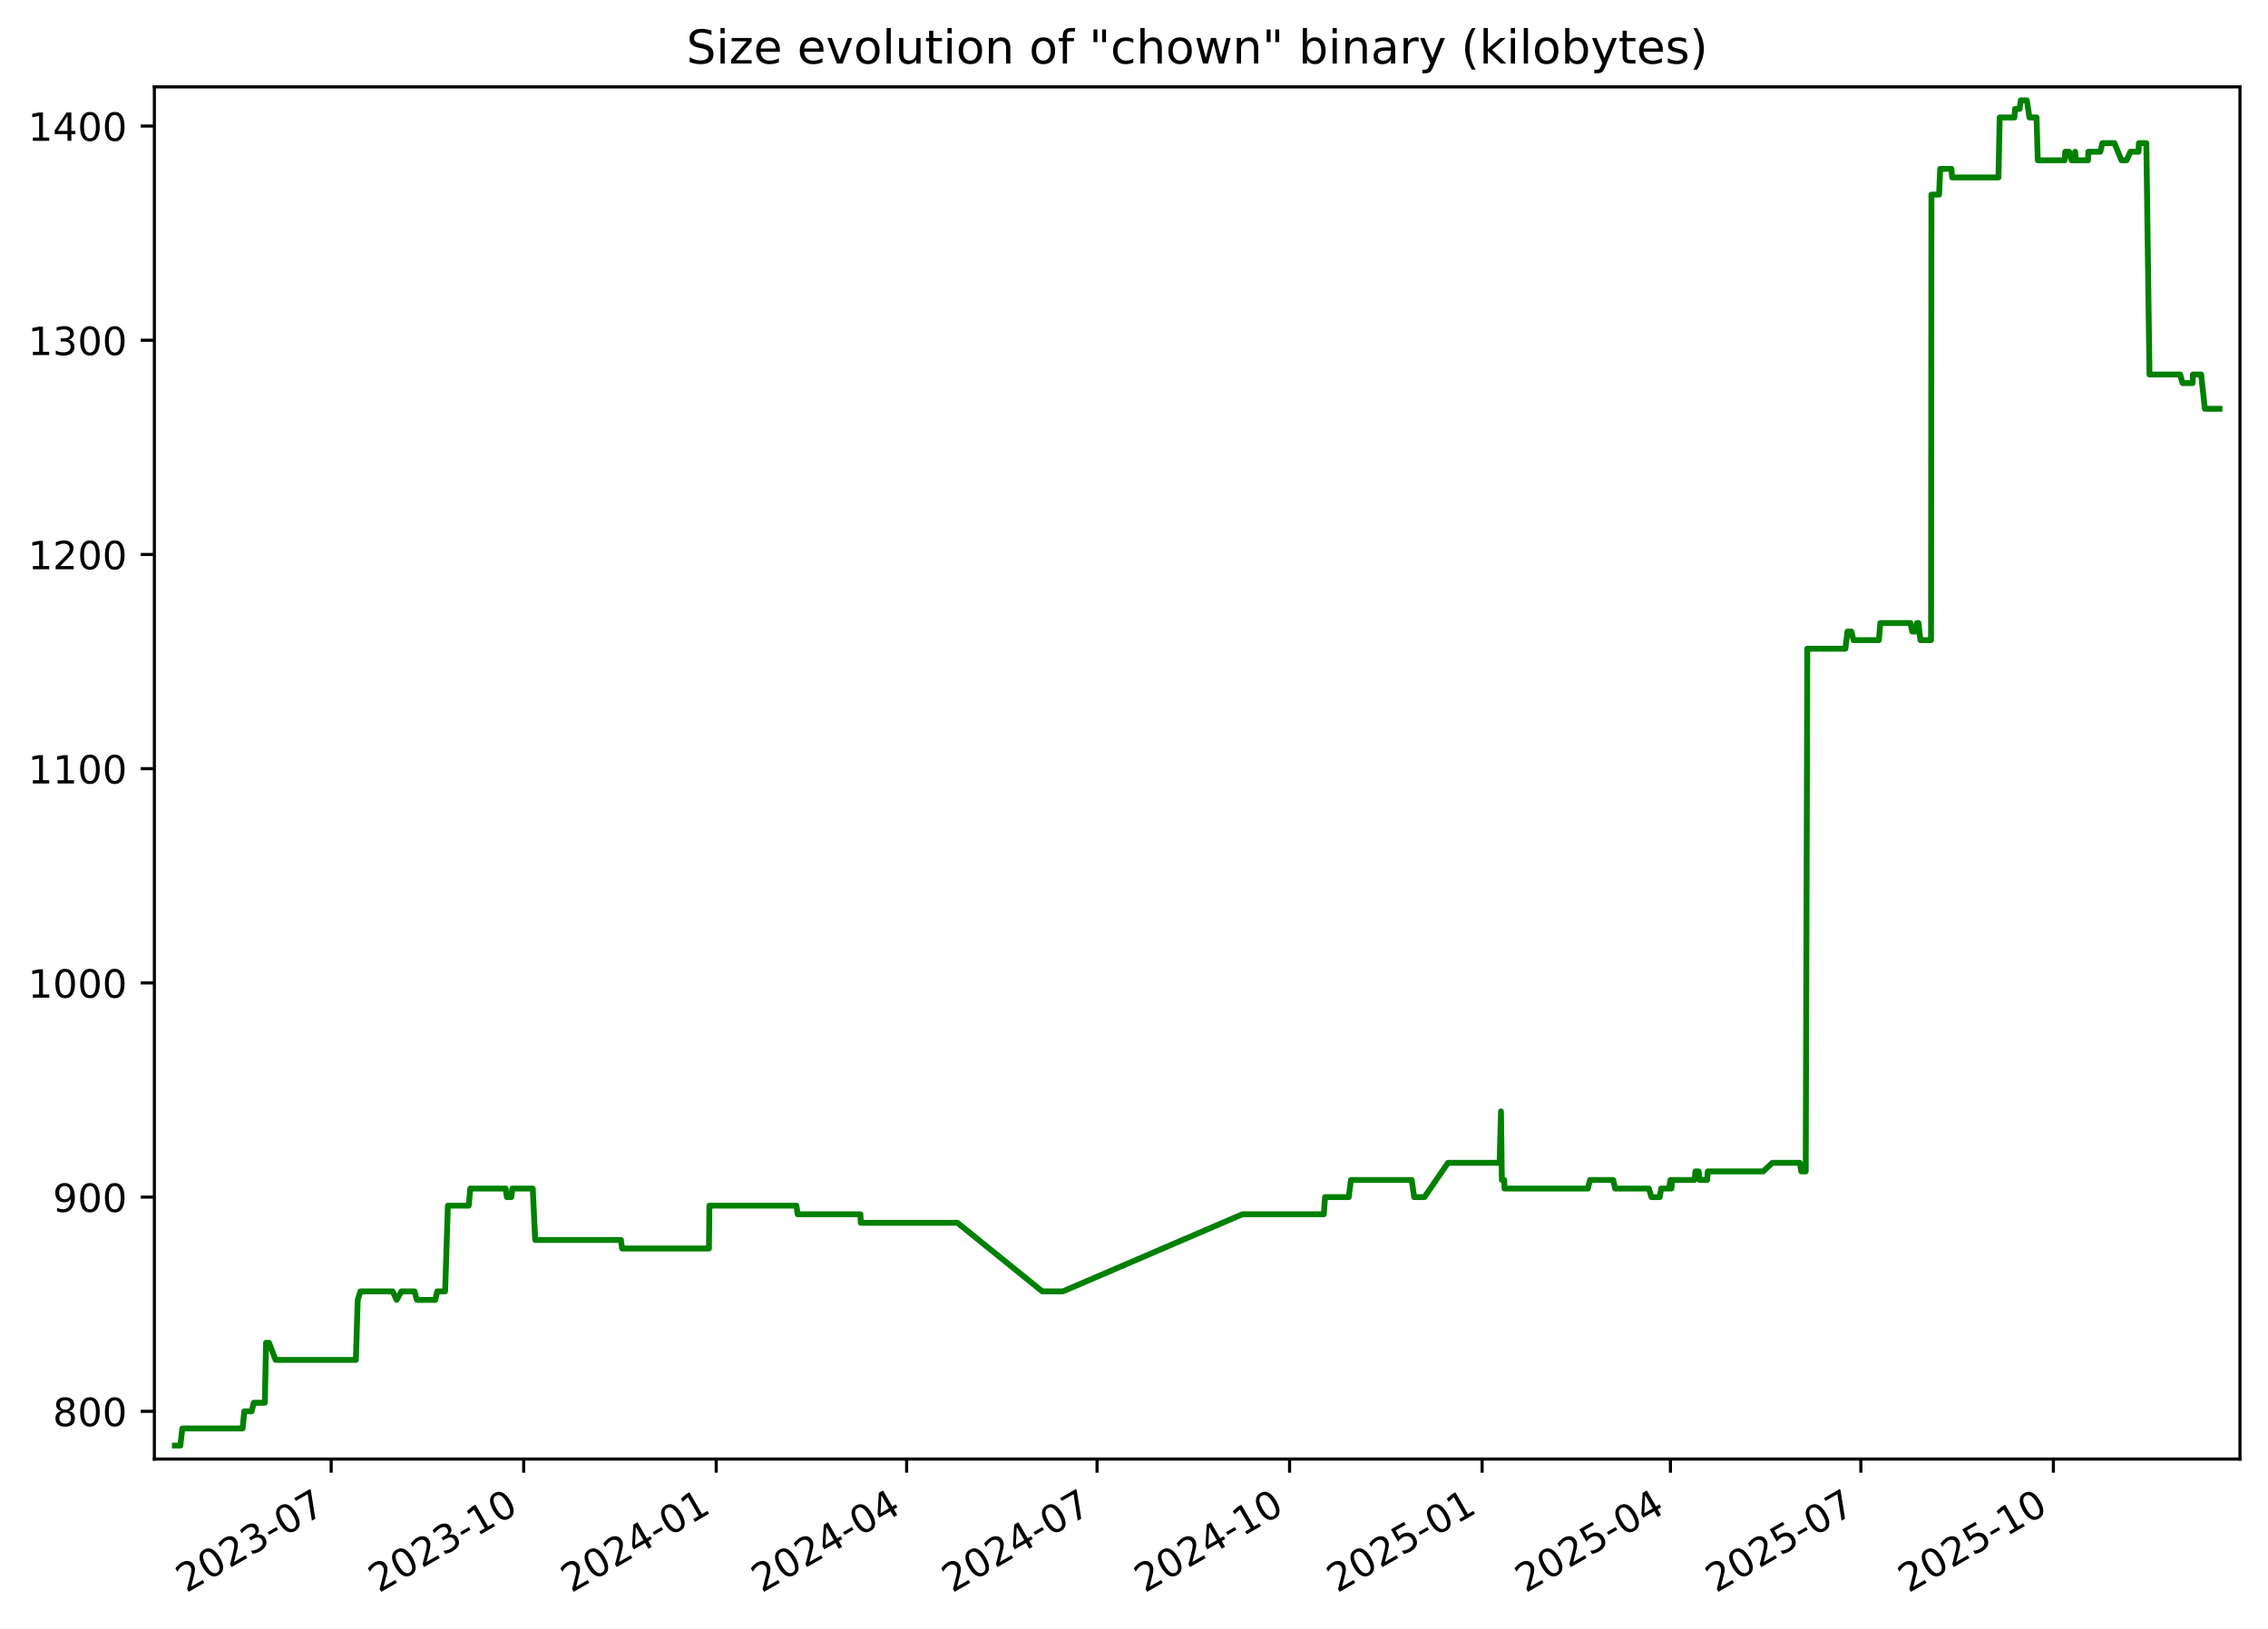
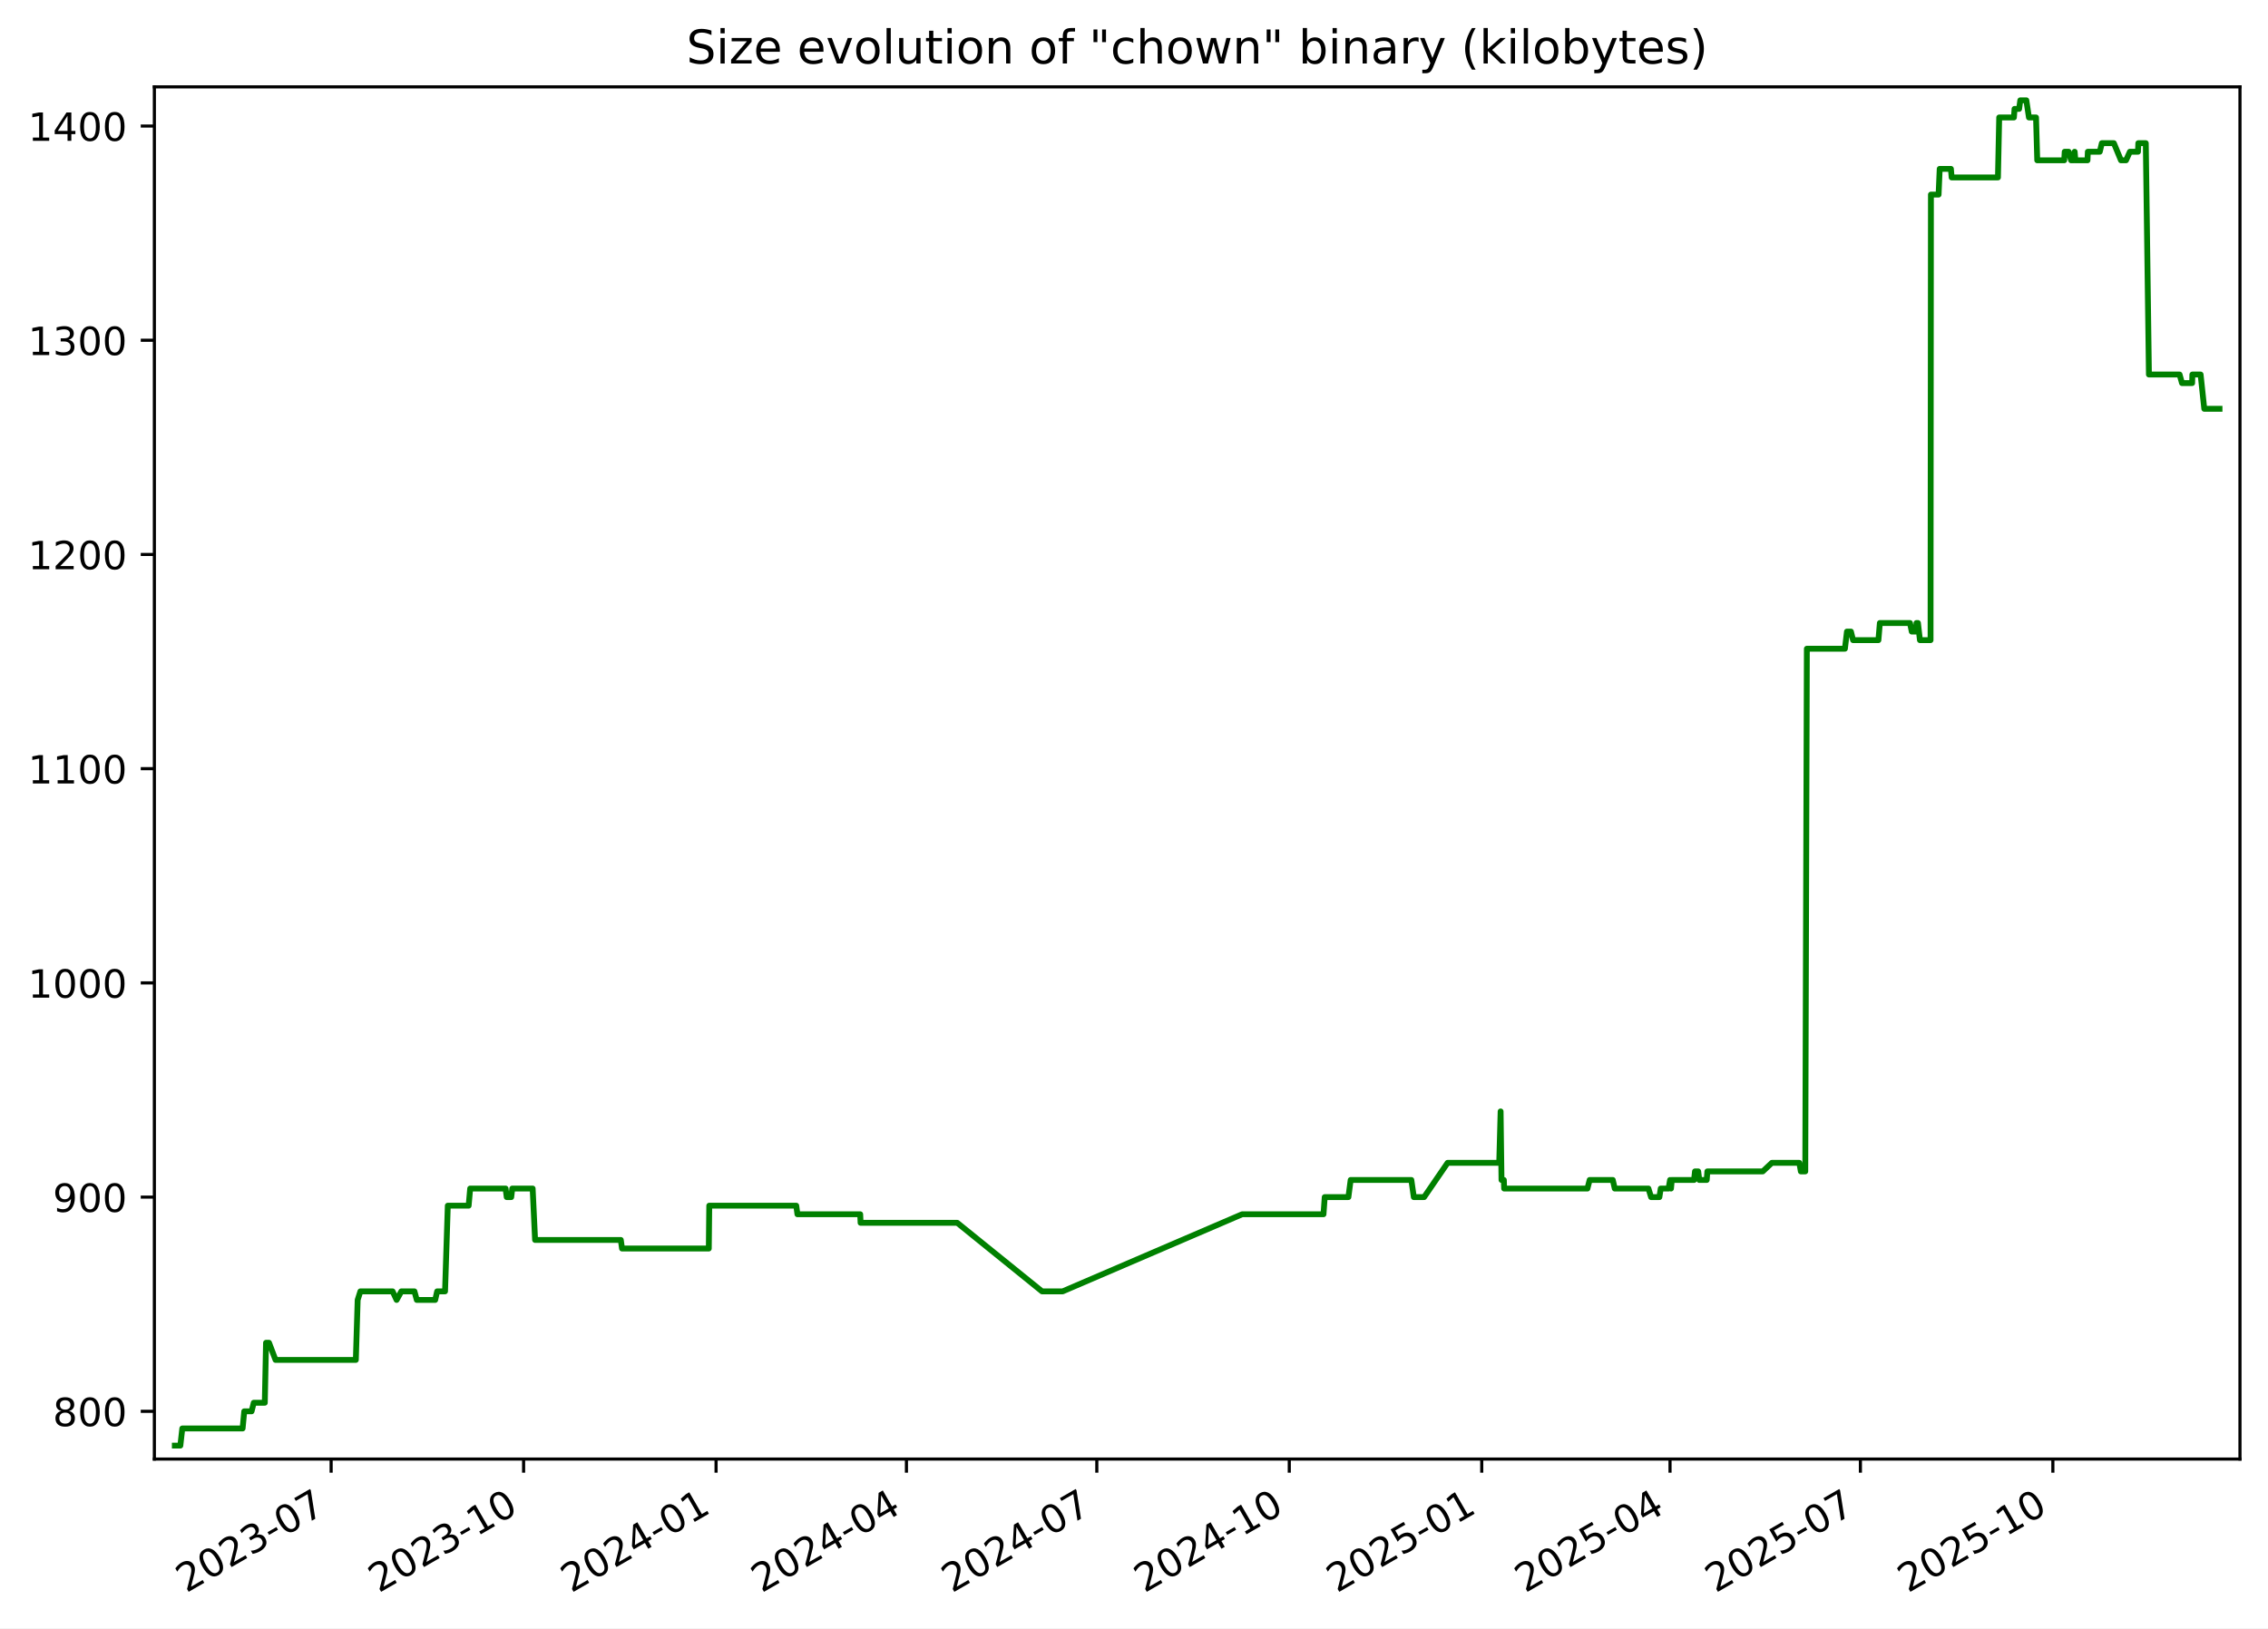
<svg xmlns="http://www.w3.org/2000/svg" xmlns:xlink="http://www.w3.org/1999/xlink" width="582.53pt" height="418.303pt" viewBox="0 0 582.53 418.303" version="1.1">
  <defs>
    <style type="text/css">*{stroke-linejoin: round; stroke-linecap: butt}</style>
  </defs>
  <g id="figure_1">
    <g id="patch_1">
      <path d="M -0 418.303  L 582.53 418.303  L 582.53 0  L -0 0  z " style="fill: #ffffff" />
    </g>
    <g id="axes_1">
      <g id="patch_2">
        <path d="M 39.65 374.83  L 575.33 374.83  L 575.33 22.318  L 39.65 22.318  z " style="fill: #ffffff" />
      </g>
      <g id="matplotlib.axis_1">
        <g id="xtick_1">
          <g id="line2d_1">
            <defs>
-               <path id="m256b576b49" d="M 0 0  L 0 3.5  " style="stroke: #000000; stroke-width: 0.8" />
+               <path id="m75080db425" d="M 0 0  L 0 3.5  " style="stroke: #000000; stroke-width: 0.8" />
            </defs>
            <g>
-               <use xlink:href="#m256b576b49" x="85.062" y="374.83" style="stroke: #000000; stroke-width: 0.8" />
+               <use xlink:href="#m75080db425" x="85.051" y="374.83" style="stroke: #000000; stroke-width: 0.8" />
            </g>
          </g>
          <g id="text_1">
-             <g transform="translate(47.83754 409.302) rotate(-30) scale(0.1 -0.1)">
+             <g transform="translate(47.82649 409.302) rotate(-30) scale(0.1 -0.1)">
              <defs>
                <path id="DejaVuSans-32" d="M 1228 531  L 3431 531  L 3431 0  L 469 0  L 469 531  Q 828 903 1448 1529  Q 2069 2156 2228 2338  Q 2531 2678 2651 2914  Q 2772 3150 2772 3378  Q 2772 3750 2511 3984  Q 2250 4219 1831 4219  Q 1534 4219 1204 4116  Q 875 4013 500 3803  L 500 4441  Q 881 4594 1212 4672  Q 1544 4750 1819 4750  Q 2544 4750 2975 4387  Q 3406 4025 3406 3419  Q 3406 3131 3298 2873  Q 3191 2616 2906 2266  Q 2828 2175 2409 1742  Q 1991 1309 1228 531  z " transform="scale(0.015625)" />
                <path id="DejaVuSans-30" d="M 2034 4250  Q 1547 4250 1301 3770  Q 1056 3291 1056 2328  Q 1056 1369 1301 889  Q 1547 409 2034 409  Q 2525 409 2770 889  Q 3016 1369 3016 2328  Q 3016 3291 2770 3770  Q 2525 4250 2034 4250  z M 2034 4750  Q 2819 4750 3233 4129  Q 3647 3509 3647 2328  Q 3647 1150 3233 529  Q 2819 -91 2034 -91  Q 1250 -91 836 529  Q 422 1150 422 2328  Q 422 3509 836 4129  Q 1250 4750 2034 4750  z " transform="scale(0.015625)" />
                <path id="DejaVuSans-33" d="M 2597 2516  Q 3050 2419 3304 2112  Q 3559 1806 3559 1356  Q 3559 666 3084 287  Q 2609 -91 1734 -91  Q 1441 -91 1130 -33  Q 819 25 488 141  L 488 750  Q 750 597 1062 519  Q 1375 441 1716 441  Q 2309 441 2620 675  Q 2931 909 2931 1356  Q 2931 1769 2642 2001  Q 2353 2234 1838 2234  L 1294 2234  L 1294 2753  L 1863 2753  Q 2328 2753 2575 2939  Q 2822 3125 2822 3475  Q 2822 3834 2567 4026  Q 2313 4219 1838 4219  Q 1578 4219 1281 4162  Q 984 4106 628 3988  L 628 4550  Q 988 4650 1302 4700  Q 1616 4750 1894 4750  Q 2613 4750 3031 4423  Q 3450 4097 3450 3541  Q 3450 3153 3228 2886  Q 3006 2619 2597 2516  z " transform="scale(0.015625)" />
                <path id="DejaVuSans-2d" d="M 313 2009  L 1997 2009  L 1997 1497  L 313 1497  L 313 2009  z " transform="scale(0.015625)" />
                <path id="DejaVuSans-37" d="M 525 4666  L 3525 4666  L 3525 4397  L 1831 0  L 1172 0  L 2766 4134  L 525 4134  L 525 4666  z " transform="scale(0.015625)" />
              </defs>
              <use xlink:href="#DejaVuSans-32" />
              <use xlink:href="#DejaVuSans-30" x="63.623" />
              <use xlink:href="#DejaVuSans-32" x="127.246" />
              <use xlink:href="#DejaVuSans-33" x="190.869" />
              <use xlink:href="#DejaVuSans-2d" x="254.492" />
              <use xlink:href="#DejaVuSans-30" x="290.576" />
              <use xlink:href="#DejaVuSans-37" x="354.199" />
            </g>
          </g>
        </g>
        <g id="xtick_2">
          <g id="line2d_2">
            <g>
-               <use xlink:href="#m256b576b49" x="134.51" y="374.83" style="stroke: #000000; stroke-width: 0.8" />
+               <use xlink:href="#m75080db425" x="134.486" y="374.83" style="stroke: #000000; stroke-width: 0.8" />
            </g>
          </g>
          <g id="text_2">
-             <g transform="translate(97.28542 409.302) rotate(-30) scale(0.1 -0.1)">
+             <g transform="translate(97.26078 409.302) rotate(-30) scale(0.1 -0.1)">
              <defs>
                <path id="DejaVuSans-31" d="M 794 531  L 1825 531  L 1825 4091  L 703 3866  L 703 4441  L 1819 4666  L 2450 4666  L 2450 531  L 3481 531  L 3481 0  L 794 0  L 794 531  z " transform="scale(0.015625)" />
              </defs>
              <use xlink:href="#DejaVuSans-32" />
              <use xlink:href="#DejaVuSans-30" x="63.623" />
              <use xlink:href="#DejaVuSans-32" x="127.246" />
              <use xlink:href="#DejaVuSans-33" x="190.869" />
              <use xlink:href="#DejaVuSans-2d" x="254.492" />
              <use xlink:href="#DejaVuSans-31" x="290.576" />
              <use xlink:href="#DejaVuSans-30" x="354.199" />
            </g>
          </g>
        </g>
        <g id="xtick_3">
          <g id="line2d_3">
            <g>
-               <use xlink:href="#m256b576b49" x="183.958" y="374.83" style="stroke: #000000; stroke-width: 0.8" />
+               <use xlink:href="#m75080db425" x="183.92" y="374.83" style="stroke: #000000; stroke-width: 0.8" />
            </g>
          </g>
          <g id="text_3">
-             <g transform="translate(146.7333 409.302) rotate(-30) scale(0.1 -0.1)">
+             <g transform="translate(146.6951 409.302) rotate(-30) scale(0.1 -0.1)">
              <defs>
                <path id="DejaVuSans-34" d="M 2419 4116  L 825 1625  L 2419 1625  L 2419 4116  z M 2253 4666  L 3047 4666  L 3047 1625  L 3713 1625  L 3713 1100  L 3047 1100  L 3047 0  L 2419 0  L 2419 1100  L 313 1100  L 313 1709  L 2253 4666  z " transform="scale(0.015625)" />
              </defs>
              <use xlink:href="#DejaVuSans-32" />
              <use xlink:href="#DejaVuSans-30" x="63.623" />
              <use xlink:href="#DejaVuSans-32" x="127.246" />
              <use xlink:href="#DejaVuSans-34" x="190.869" />
              <use xlink:href="#DejaVuSans-2d" x="254.492" />
              <use xlink:href="#DejaVuSans-30" x="290.576" />
              <use xlink:href="#DejaVuSans-31" x="354.199" />
            </g>
          </g>
        </g>
        <g id="xtick_4">
          <g id="line2d_4">
            <g>
-               <use xlink:href="#m256b576b49" x="232.869" y="374.83" style="stroke: #000000; stroke-width: 0.8" />
+               <use xlink:href="#m75080db425" x="232.817" y="374.83" style="stroke: #000000; stroke-width: 0.8" />
            </g>
          </g>
          <g id="text_4">
-             <g transform="translate(195.6437 409.302) rotate(-30) scale(0.1 -0.1)">
+             <g transform="translate(195.592 409.302) rotate(-30) scale(0.1 -0.1)">
              <use xlink:href="#DejaVuSans-32" />
              <use xlink:href="#DejaVuSans-30" x="63.623" />
              <use xlink:href="#DejaVuSans-32" x="127.246" />
              <use xlink:href="#DejaVuSans-34" x="190.869" />
              <use xlink:href="#DejaVuSans-2d" x="254.492" />
              <use xlink:href="#DejaVuSans-30" x="290.576" />
              <use xlink:href="#DejaVuSans-34" x="354.199" />
            </g>
          </g>
        </g>
        <g id="xtick_5">
          <g id="line2d_5">
            <g>
-               <use xlink:href="#m256b576b49" x="281.779" y="374.83" style="stroke: #000000; stroke-width: 0.8" />
+               <use xlink:href="#m75080db425" x="281.714" y="374.83" style="stroke: #000000; stroke-width: 0.8" />
            </g>
          </g>
          <g id="text_5">
-             <g transform="translate(244.5541 409.302) rotate(-30) scale(0.1 -0.1)">
+             <g transform="translate(244.489 409.302) rotate(-30) scale(0.1 -0.1)">
              <use xlink:href="#DejaVuSans-32" />
              <use xlink:href="#DejaVuSans-30" x="63.623" />
              <use xlink:href="#DejaVuSans-32" x="127.246" />
              <use xlink:href="#DejaVuSans-34" x="190.869" />
              <use xlink:href="#DejaVuSans-2d" x="254.492" />
              <use xlink:href="#DejaVuSans-30" x="290.576" />
              <use xlink:href="#DejaVuSans-37" x="354.199" />
            </g>
          </g>
        </g>
        <g id="xtick_6">
          <g id="line2d_6">
            <g>
-               <use xlink:href="#m256b576b49" x="331.227" y="374.83" style="stroke: #000000; stroke-width: 0.8" />
+               <use xlink:href="#m75080db425" x="331.148" y="374.83" style="stroke: #000000; stroke-width: 0.8" />
            </g>
          </g>
          <g id="text_6">
-             <g transform="translate(294.002 409.302) rotate(-30) scale(0.1 -0.1)">
+             <g transform="translate(293.9233 409.302) rotate(-30) scale(0.1 -0.1)">
              <use xlink:href="#DejaVuSans-32" />
              <use xlink:href="#DejaVuSans-30" x="63.623" />
              <use xlink:href="#DejaVuSans-32" x="127.246" />
              <use xlink:href="#DejaVuSans-34" x="190.869" />
              <use xlink:href="#DejaVuSans-2d" x="254.492" />
              <use xlink:href="#DejaVuSans-31" x="290.576" />
              <use xlink:href="#DejaVuSans-30" x="354.199" />
            </g>
          </g>
        </g>
        <g id="xtick_7">
          <g id="line2d_7">
            <g>
-               <use xlink:href="#m256b576b49" x="380.675" y="374.83" style="stroke: #000000; stroke-width: 0.8" />
+               <use xlink:href="#m75080db425" x="380.582" y="374.83" style="stroke: #000000; stroke-width: 0.8" />
            </g>
          </g>
          <g id="text_7">
-             <g transform="translate(343.4499 409.302) rotate(-30) scale(0.1 -0.1)">
+             <g transform="translate(343.3576 409.302) rotate(-30) scale(0.1 -0.1)">
              <defs>
                <path id="DejaVuSans-35" d="M 691 4666  L 3169 4666  L 3169 4134  L 1269 4134  L 1269 2991  Q 1406 3038 1543 3061  Q 1681 3084 1819 3084  Q 2600 3084 3056 2656  Q 3513 2228 3513 1497  Q 3513 744 3044 326  Q 2575 -91 1722 -91  Q 1428 -91 1123 -41  Q 819 9 494 109  L 494 744  Q 775 591 1075 516  Q 1375 441 1709 441  Q 2250 441 2565 725  Q 2881 1009 2881 1497  Q 2881 1984 2565 2268  Q 2250 2553 1709 2553  Q 1456 2553 1204 2497  Q 953 2441 691 2322  L 691 4666  z " transform="scale(0.015625)" />
              </defs>
              <use xlink:href="#DejaVuSans-32" />
              <use xlink:href="#DejaVuSans-30" x="63.623" />
              <use xlink:href="#DejaVuSans-32" x="127.246" />
              <use xlink:href="#DejaVuSans-35" x="190.869" />
              <use xlink:href="#DejaVuSans-2d" x="254.492" />
              <use xlink:href="#DejaVuSans-30" x="290.576" />
              <use xlink:href="#DejaVuSans-31" x="354.199" />
            </g>
          </g>
        </g>
        <g id="xtick_8">
          <g id="line2d_8">
            <g>
-               <use xlink:href="#m256b576b49" x="429.048" y="374.83" style="stroke: #000000; stroke-width: 0.8" />
+               <use xlink:href="#m75080db425" x="428.942" y="374.83" style="stroke: #000000; stroke-width: 0.8" />
            </g>
          </g>
          <g id="text_8">
-             <g transform="translate(391.8228 409.302) rotate(-30) scale(0.1 -0.1)">
+             <g transform="translate(391.7172 409.302) rotate(-30) scale(0.1 -0.1)">
              <use xlink:href="#DejaVuSans-32" />
              <use xlink:href="#DejaVuSans-30" x="63.623" />
              <use xlink:href="#DejaVuSans-32" x="127.246" />
              <use xlink:href="#DejaVuSans-35" x="190.869" />
              <use xlink:href="#DejaVuSans-2d" x="254.492" />
              <use xlink:href="#DejaVuSans-30" x="290.576" />
              <use xlink:href="#DejaVuSans-34" x="354.199" />
            </g>
          </g>
        </g>
        <g id="xtick_9">
          <g id="line2d_9">
            <g>
-               <use xlink:href="#m256b576b49" x="477.958" y="374.83" style="stroke: #000000; stroke-width: 0.8" />
+               <use xlink:href="#m75080db425" x="477.839" y="374.83" style="stroke: #000000; stroke-width: 0.8" />
            </g>
          </g>
          <g id="text_9">
-             <g transform="translate(440.7332 409.302) rotate(-30) scale(0.1 -0.1)">
+             <g transform="translate(440.6141 409.302) rotate(-30) scale(0.1 -0.1)">
              <use xlink:href="#DejaVuSans-32" />
              <use xlink:href="#DejaVuSans-30" x="63.623" />
              <use xlink:href="#DejaVuSans-32" x="127.246" />
              <use xlink:href="#DejaVuSans-35" x="190.869" />
              <use xlink:href="#DejaVuSans-2d" x="254.492" />
              <use xlink:href="#DejaVuSans-30" x="290.576" />
              <use xlink:href="#DejaVuSans-37" x="354.199" />
            </g>
          </g>
        </g>
        <g id="xtick_10">
          <g id="line2d_10">
            <g>
-               <use xlink:href="#m256b576b49" x="527.406" y="374.83" style="stroke: #000000; stroke-width: 0.8" />
+               <use xlink:href="#m75080db425" x="527.273" y="374.83" style="stroke: #000000; stroke-width: 0.8" />
            </g>
          </g>
          <g id="text_10">
-             <g transform="translate(490.1811 409.302) rotate(-30) scale(0.1 -0.1)">
+             <g transform="translate(490.0484 409.302) rotate(-30) scale(0.1 -0.1)">
              <use xlink:href="#DejaVuSans-32" />
              <use xlink:href="#DejaVuSans-30" x="63.623" />
              <use xlink:href="#DejaVuSans-32" x="127.246" />
              <use xlink:href="#DejaVuSans-35" x="190.869" />
              <use xlink:href="#DejaVuSans-2d" x="254.492" />
              <use xlink:href="#DejaVuSans-31" x="290.576" />
              <use xlink:href="#DejaVuSans-30" x="354.199" />
            </g>
          </g>
        </g>
      </g>
      <g id="matplotlib.axis_2">
        <g id="ytick_1">
          <g id="line2d_11">
            <defs>
-               <path id="m3fb58be3f0" d="M 0 0  L -3.5 0  " style="stroke: #000000; stroke-width: 0.8" />
+               <path id="m643df3c053" d="M 0 0  L -3.5 0  " style="stroke: #000000; stroke-width: 0.8" />
            </defs>
            <g>
-               <use xlink:href="#m3fb58be3f0" x="39.65" y="362.569" style="stroke: #000000; stroke-width: 0.8" />
+               <use xlink:href="#m643df3c053" x="39.65" y="362.569" style="stroke: #000000; stroke-width: 0.8" />
            </g>
          </g>
          <g id="text_11">
            <g transform="translate(13.5625 366.3682) scale(0.1 -0.1)">
              <defs>
                <path id="DejaVuSans-38" d="M 2034 2216  Q 1584 2216 1326 1975  Q 1069 1734 1069 1313  Q 1069 891 1326 650  Q 1584 409 2034 409  Q 2484 409 2743 651  Q 3003 894 3003 1313  Q 3003 1734 2745 1975  Q 2488 2216 2034 2216  z M 1403 2484  Q 997 2584 770 2862  Q 544 3141 544 3541  Q 544 4100 942 4425  Q 1341 4750 2034 4750  Q 2731 4750 3128 4425  Q 3525 4100 3525 3541  Q 3525 3141 3298 2862  Q 3072 2584 2669 2484  Q 3125 2378 3379 2068  Q 3634 1759 3634 1313  Q 3634 634 3220 271  Q 2806 -91 2034 -91  Q 1263 -91 848 271  Q 434 634 434 1313  Q 434 1759 690 2068  Q 947 2378 1403 2484  z M 1172 3481  Q 1172 3119 1398 2916  Q 1625 2713 2034 2713  Q 2441 2713 2670 2916  Q 2900 3119 2900 3481  Q 2900 3844 2670 4047  Q 2441 4250 2034 4250  Q 1625 4250 1398 4047  Q 1172 3844 1172 3481  z " transform="scale(0.015625)" />
              </defs>
              <use xlink:href="#DejaVuSans-38" />
              <use xlink:href="#DejaVuSans-30" x="63.623" />
              <use xlink:href="#DejaVuSans-30" x="127.246" />
            </g>
          </g>
        </g>
        <g id="ytick_2">
          <g id="line2d_12">
            <g>
-               <use xlink:href="#m3fb58be3f0" x="39.65" y="307.537" style="stroke: #000000; stroke-width: 0.8" />
+               <use xlink:href="#m643df3c053" x="39.65" y="307.537" style="stroke: #000000; stroke-width: 0.8" />
            </g>
          </g>
          <g id="text_12">
            <g transform="translate(13.5625 311.3364) scale(0.1 -0.1)">
              <defs>
                <path id="DejaVuSans-39" d="M 703 97  L 703 672  Q 941 559 1184 500  Q 1428 441 1663 441  Q 2288 441 2617 861  Q 2947 1281 2994 2138  Q 2813 1869 2534 1725  Q 2256 1581 1919 1581  Q 1219 1581 811 2004  Q 403 2428 403 3163  Q 403 3881 828 4315  Q 1253 4750 1959 4750  Q 2769 4750 3195 4129  Q 3622 3509 3622 2328  Q 3622 1225 3098 567  Q 2575 -91 1691 -91  Q 1453 -91 1209 -44  Q 966 3 703 97  z M 1959 2075  Q 2384 2075 2632 2365  Q 2881 2656 2881 3163  Q 2881 3666 2632 3958  Q 2384 4250 1959 4250  Q 1534 4250 1286 3958  Q 1038 3666 1038 3163  Q 1038 2656 1286 2365  Q 1534 2075 1959 2075  z " transform="scale(0.015625)" />
              </defs>
              <use xlink:href="#DejaVuSans-39" />
              <use xlink:href="#DejaVuSans-30" x="63.623" />
              <use xlink:href="#DejaVuSans-30" x="127.246" />
            </g>
          </g>
        </g>
        <g id="ytick_3">
          <g id="line2d_13">
            <g>
-               <use xlink:href="#m3fb58be3f0" x="39.65" y="252.505" style="stroke: #000000; stroke-width: 0.8" />
+               <use xlink:href="#m643df3c053" x="39.65" y="252.505" style="stroke: #000000; stroke-width: 0.8" />
            </g>
          </g>
          <g id="text_13">
            <g transform="translate(7.2 256.3046) scale(0.1 -0.1)">
              <use xlink:href="#DejaVuSans-31" />
              <use xlink:href="#DejaVuSans-30" x="63.623" />
              <use xlink:href="#DejaVuSans-30" x="127.246" />
              <use xlink:href="#DejaVuSans-30" x="190.869" />
            </g>
          </g>
        </g>
        <g id="ytick_4">
          <g id="line2d_14">
            <g>
-               <use xlink:href="#m3fb58be3f0" x="39.65" y="197.473" style="stroke: #000000; stroke-width: 0.8" />
+               <use xlink:href="#m643df3c053" x="39.65" y="197.473" style="stroke: #000000; stroke-width: 0.8" />
            </g>
          </g>
          <g id="text_14">
            <g transform="translate(7.2 201.2727) scale(0.1 -0.1)">
              <use xlink:href="#DejaVuSans-31" />
              <use xlink:href="#DejaVuSans-31" x="63.623" />
              <use xlink:href="#DejaVuSans-30" x="127.246" />
              <use xlink:href="#DejaVuSans-30" x="190.869" />
            </g>
          </g>
        </g>
        <g id="ytick_5">
          <g id="line2d_15">
            <g>
-               <use xlink:href="#m3fb58be3f0" x="39.65" y="142.442" style="stroke: #000000; stroke-width: 0.8" />
+               <use xlink:href="#m643df3c053" x="39.65" y="142.442" style="stroke: #000000; stroke-width: 0.8" />
            </g>
          </g>
          <g id="text_15">
            <g transform="translate(7.2 146.2409) scale(0.1 -0.1)">
              <use xlink:href="#DejaVuSans-31" />
              <use xlink:href="#DejaVuSans-32" x="63.623" />
              <use xlink:href="#DejaVuSans-30" x="127.246" />
              <use xlink:href="#DejaVuSans-30" x="190.869" />
            </g>
          </g>
        </g>
        <g id="ytick_6">
          <g id="line2d_16">
            <g>
-               <use xlink:href="#m3fb58be3f0" x="39.65" y="87.41" style="stroke: #000000; stroke-width: 0.8" />
+               <use xlink:href="#m643df3c053" x="39.65" y="87.41" style="stroke: #000000; stroke-width: 0.8" />
            </g>
          </g>
          <g id="text_16">
            <g transform="translate(7.2 91.20901) scale(0.1 -0.1)">
              <use xlink:href="#DejaVuSans-31" />
              <use xlink:href="#DejaVuSans-33" x="63.623" />
              <use xlink:href="#DejaVuSans-30" x="127.246" />
              <use xlink:href="#DejaVuSans-30" x="190.869" />
            </g>
          </g>
        </g>
        <g id="ytick_7">
          <g id="line2d_17">
            <g>
-               <use xlink:href="#m3fb58be3f0" x="39.65" y="32.378" style="stroke: #000000; stroke-width: 0.8" />
+               <use xlink:href="#m643df3c053" x="39.65" y="32.378" style="stroke: #000000; stroke-width: 0.8" />
            </g>
          </g>
          <g id="text_17">
            <g transform="translate(7.2 36.17717) scale(0.1 -0.1)">
              <use xlink:href="#DejaVuSans-31" />
              <use xlink:href="#DejaVuSans-34" x="63.623" />
              <use xlink:href="#DejaVuSans-30" x="127.246" />
              <use xlink:href="#DejaVuSans-30" x="190.869" />
            </g>
          </g>
        </g>
      </g>
      <g id="line2d_18">
-         <path d="M 44.902 371.374  L 46.325 371.374  L 46.822 366.972  L 62.318 366.972  L 62.74 362.569  L 64.622 362.569  L 65.181 360.368  L 68.021 360.368  L 68.335 344.959  L 69.103 344.959  L 70.779 349.361  L 91.41 349.361  L 91.878 333.952  L 92.577 331.751  L 100.853 331.751  L 101.883 333.952  L 103.102 331.751  L 106.464 331.751  L 107.072 333.952  L 111.796 333.952  L 112.3 331.751  L 114.327 331.751  L 115.035 309.738  L 120.391 309.738  L 120.786 305.336  L 129.885 305.336  L 130.177 307.537  L 131.333 307.537  L 131.599 305.336  L 136.838 305.336  L 137.461 318.544  L 159.486 318.544  L 159.794 320.745  L 182.093 320.745  L 182.209 309.738  L 204.562 309.738  L 204.864 311.94  L 220.992 311.94  L 221.087 314.141  L 245.919 314.141  L 267.703 331.751  L 273.004 331.751  L 319.126 311.94  L 340.018 311.94  L 340.331 307.537  L 346.415 307.537  L 346.996 303.135  L 362.59 303.135  L 363.221 307.537  L 365.867 307.537  L 371.904 298.732  L 385.166 298.732  L 385.524 285.524  L 385.749 303.135  L 386.355 303.135  L 386.431 305.336  L 407.832 305.336  L 408.397 303.135  L 414.341 303.135  L 414.847 305.336  L 423.503 305.336  L 424.182 307.537  L 426.314 307.537  L 426.658 305.336  L 428.669 305.336  L 429.057 303.135  L 429.295 305.336  L 429.503 303.135  L 435.228 303.135  L 435.46 300.933  L 436.291 300.933  L 436.564 303.135  L 438.476 303.135  L 438.64 300.933  L 452.87 300.933  L 455.219 298.732  L 462.266 298.732  L 462.655 300.933  L 463.796 300.933  L 464.204 166.656  L 473.979 166.656  L 474.503 162.253  L 475.524 162.253  L 476.073 164.454  L 482.587 164.454  L 482.956 160.052  L 490.701 160.052  L 491.151 162.253  L 492.173 162.253  L 492.367 160.052  L 492.746 160.052  L 493.254 164.454  L 495.984 164.454  L 496.08 49.988  L 498.048 49.988  L 498.331 43.384  L 501.214 43.384  L 501.398 45.586  L 513.298 45.586  L 513.618 30.177  L 517.399 30.177  L 517.561 27.975  L 518.736 27.975  L 519.034 25.774  L 520.593 25.774  L 521.26 30.177  L 523.083 30.177  L 523.395 41.183  L 530.323 41.183  L 530.449 38.982  L 531.464 38.982  L 532.095 41.183  L 532.805 41.183  L 533.007 38.982  L 533.185 41.183  L 536.301 41.183  L 536.391 38.982  L 539.459 38.982  L 539.992 36.78  L 543.078 36.78  L 544.904 41.183  L 546.199 41.183  L 547.197 38.982  L 549.278 38.982  L 549.36 36.78  L 551.282 36.78  L 552.087 96.215  L 559.964 96.215  L 560.58 98.416  L 563.19 98.416  L 563.245 96.215  L 565.366 96.215  L 566.306 105.02  L 570.078 105.02  L 570.078 105.02  " clip-path="url(#p531e5bdf76)" style="fill: none; stroke: #008000; stroke-width: 1.5; stroke-linecap: square" />
+         <path d="M 44.902 371.374  L 46.324 371.374  L 46.822 366.972  L 62.313 366.972  L 62.735 362.569  L 64.617 362.569  L 65.176 360.368  L 68.014 360.368  L 68.329 344.959  L 69.097 344.959  L 70.771 349.361  L 91.397 349.361  L 91.865 333.952  L 92.564 331.751  L 100.838 331.751  L 101.868 333.952  L 103.086 331.751  L 106.447 331.751  L 107.054 333.952  L 111.778 333.952  L 112.281 331.751  L 114.308 331.751  L 115.016 309.738  L 120.37 309.738  L 120.765 305.336  L 129.861 305.336  L 130.154 307.537  L 131.309 307.537  L 131.575 305.336  L 136.812 305.336  L 137.435 318.544  L 159.455 318.544  L 159.762 320.745  L 182.055 320.745  L 182.171 309.738  L 204.519 309.738  L 204.82 311.94  L 220.943 311.94  L 221.038 314.141  L 245.864 314.141  L 267.642 331.751  L 272.941 331.751  L 319.05 311.94  L 339.937 311.94  L 340.25 307.537  L 346.332 307.537  L 346.913 303.135  L 362.502 303.135  L 363.133 307.537  L 365.779 307.537  L 371.814 298.732  L 385.072 298.732  L 385.43 285.524  L 385.656 303.135  L 386.261 303.135  L 386.337 305.336  L 407.733 305.336  L 408.297 303.135  L 414.239 303.135  L 414.745 305.336  L 423.398 305.336  L 424.078 307.537  L 426.209 307.537  L 426.553 305.336  L 428.564 305.336  L 428.951 303.135  L 429.19 305.336  L 429.397 303.135  L 435.12 303.135  L 435.352 300.933  L 436.183 300.933  L 436.456 303.135  L 438.367 303.135  L 438.532 300.933  L 452.758 300.933  L 455.106 298.732  L 462.151 298.732  L 462.54 300.933  L 463.681 300.933  L 464.089 166.656  L 473.861 166.656  L 474.385 162.253  L 475.406 162.253  L 475.955 164.454  L 482.466 164.454  L 482.836 160.052  L 490.578 160.052  L 491.028 162.253  L 492.05 162.253  L 492.244 160.052  L 492.623 160.052  L 493.131 164.454  L 495.86 164.454  L 495.955 49.988  L 497.923 49.988  L 498.206 43.384  L 501.089 43.384  L 501.273 45.586  L 513.17 45.586  L 513.489 30.177  L 517.269 30.177  L 517.431 27.975  L 518.606 27.975  L 518.903 25.774  L 520.462 25.774  L 521.129 30.177  L 522.951 30.177  L 523.263 41.183  L 530.19 41.183  L 530.315 38.982  L 531.331 38.982  L 531.961 41.183  L 532.67 41.183  L 532.873 38.982  L 533.051 41.183  L 536.166 41.183  L 536.256 38.982  L 539.323 38.982  L 539.856 36.78  L 542.941 36.78  L 544.766 41.183  L 546.061 41.183  L 547.059 38.982  L 549.139 38.982  L 549.222 36.78  L 551.143 36.78  L 551.947 96.215  L 559.822 96.215  L 560.438 98.416  L 563.047 98.416  L 563.102 96.215  L 565.222 96.215  L 566.163 105.02  L 570.078 105.02  L 570.078 105.02  " clip-path="url(#p0693db4b7b)" style="fill: none; stroke: #008000; stroke-width: 1.5; stroke-linecap: square" />
      </g>
      <g id="patch_3">
        <path d="M 39.65 374.83  L 39.65 22.318  " style="fill: none; stroke: #000000; stroke-width: 0.8; stroke-linejoin: miter; stroke-linecap: square" />
      </g>
      <g id="patch_4">
        <path d="M 575.33 374.83  L 575.33 22.318  " style="fill: none; stroke: #000000; stroke-width: 0.8; stroke-linejoin: miter; stroke-linecap: square" />
      </g>
      <g id="patch_5">
        <path d="M 39.65 374.83  L 575.33 374.83  " style="fill: none; stroke: #000000; stroke-width: 0.8; stroke-linejoin: miter; stroke-linecap: square" />
      </g>
      <g id="patch_6">
        <path d="M 39.65 22.318  L 575.33 22.318  " style="fill: none; stroke: #000000; stroke-width: 0.8; stroke-linejoin: miter; stroke-linecap: square" />
      </g>
      <g id="text_18">
        <g transform="translate(176.3122 16.31812) scale(0.12 -0.12)">
          <defs>
            <path id="DejaVuSans-53" d="M 3425 4513  L 3425 3897  Q 3066 4069 2747 4153  Q 2428 4238 2131 4238  Q 1616 4238 1336 4038  Q 1056 3838 1056 3469  Q 1056 3159 1242 3001  Q 1428 2844 1947 2747  L 2328 2669  Q 3034 2534 3370 2195  Q 3706 1856 3706 1288  Q 3706 609 3251 259  Q 2797 -91 1919 -91  Q 1588 -91 1214 -16  Q 841 59 441 206  L 441 856  Q 825 641 1194 531  Q 1563 422 1919 422  Q 2459 422 2753 634  Q 3047 847 3047 1241  Q 3047 1584 2836 1778  Q 2625 1972 2144 2069  L 1759 2144  Q 1053 2284 737 2584  Q 422 2884 422 3419  Q 422 4038 858 4394  Q 1294 4750 2059 4750  Q 2388 4750 2728 4690  Q 3069 4631 3425 4513  z " transform="scale(0.015625)" />
            <path id="DejaVuSans-69" d="M 603 3500  L 1178 3500  L 1178 0  L 603 0  L 603 3500  z M 603 4863  L 1178 4863  L 1178 4134  L 603 4134  L 603 4863  z " transform="scale(0.015625)" />
            <path id="DejaVuSans-7a" d="M 353 3500  L 3084 3500  L 3084 2975  L 922 459  L 3084 459  L 3084 0  L 275 0  L 275 525  L 2438 3041  L 353 3041  L 353 3500  z " transform="scale(0.015625)" />
            <path id="DejaVuSans-65" d="M 3597 1894  L 3597 1613  L 953 1613  Q 991 1019 1311 708  Q 1631 397 2203 397  Q 2534 397 2845 478  Q 3156 559 3463 722  L 3463 178  Q 3153 47 2828 -22  Q 2503 -91 2169 -91  Q 1331 -91 842 396  Q 353 884 353 1716  Q 353 2575 817 3079  Q 1281 3584 2069 3584  Q 2775 3584 3186 3129  Q 3597 2675 3597 1894  z M 3022 2063  Q 3016 2534 2758 2815  Q 2500 3097 2075 3097  Q 1594 3097 1305 2825  Q 1016 2553 972 2059  L 3022 2063  z " transform="scale(0.015625)" />
            <path id="DejaVuSans-20" transform="scale(0.015625)" />
            <path id="DejaVuSans-76" d="M 191 3500  L 800 3500  L 1894 563  L 2988 3500  L 3597 3500  L 2284 0  L 1503 0  L 191 3500  z " transform="scale(0.015625)" />
            <path id="DejaVuSans-6f" d="M 1959 3097  Q 1497 3097 1228 2736  Q 959 2375 959 1747  Q 959 1119 1226 758  Q 1494 397 1959 397  Q 2419 397 2687 759  Q 2956 1122 2956 1747  Q 2956 2369 2687 2733  Q 2419 3097 1959 3097  z M 1959 3584  Q 2709 3584 3137 3096  Q 3566 2609 3566 1747  Q 3566 888 3137 398  Q 2709 -91 1959 -91  Q 1206 -91 779 398  Q 353 888 353 1747  Q 353 2609 779 3096  Q 1206 3584 1959 3584  z " transform="scale(0.015625)" />
            <path id="DejaVuSans-6c" d="M 603 4863  L 1178 4863  L 1178 0  L 603 0  L 603 4863  z " transform="scale(0.015625)" />
            <path id="DejaVuSans-75" d="M 544 1381  L 544 3500  L 1119 3500  L 1119 1403  Q 1119 906 1312 657  Q 1506 409 1894 409  Q 2359 409 2629 706  Q 2900 1003 2900 1516  L 2900 3500  L 3475 3500  L 3475 0  L 2900 0  L 2900 538  Q 2691 219 2414 64  Q 2138 -91 1772 -91  Q 1169 -91 856 284  Q 544 659 544 1381  z M 1991 3584  L 1991 3584  z " transform="scale(0.015625)" />
            <path id="DejaVuSans-74" d="M 1172 4494  L 1172 3500  L 2356 3500  L 2356 3053  L 1172 3053  L 1172 1153  Q 1172 725 1289 603  Q 1406 481 1766 481  L 2356 481  L 2356 0  L 1766 0  Q 1100 0 847 248  Q 594 497 594 1153  L 594 3053  L 172 3053  L 172 3500  L 594 3500  L 594 4494  L 1172 4494  z " transform="scale(0.015625)" />
            <path id="DejaVuSans-6e" d="M 3513 2113  L 3513 0  L 2938 0  L 2938 2094  Q 2938 2591 2744 2837  Q 2550 3084 2163 3084  Q 1697 3084 1428 2787  Q 1159 2491 1159 1978  L 1159 0  L 581 0  L 581 3500  L 1159 3500  L 1159 2956  Q 1366 3272 1645 3428  Q 1925 3584 2291 3584  Q 2894 3584 3203 3211  Q 3513 2838 3513 2113  z " transform="scale(0.015625)" />
            <path id="DejaVuSans-66" d="M 2375 4863  L 2375 4384  L 1825 4384  Q 1516 4384 1395 4259  Q 1275 4134 1275 3809  L 1275 3500  L 2222 3500  L 2222 3053  L 1275 3053  L 1275 0  L 697 0  L 697 3053  L 147 3053  L 147 3500  L 697 3500  L 697 3744  Q 697 4328 969 4595  Q 1241 4863 1831 4863  L 2375 4863  z " transform="scale(0.015625)" />
            <path id="DejaVuSans-22" d="M 1147 4666  L 1147 2931  L 616 2931  L 616 4666  L 1147 4666  z M 2328 4666  L 2328 2931  L 1797 2931  L 1797 4666  L 2328 4666  z " transform="scale(0.015625)" />
            <path id="DejaVuSans-63" d="M 3122 3366  L 3122 2828  Q 2878 2963 2633 3030  Q 2388 3097 2138 3097  Q 1578 3097 1268 2742  Q 959 2388 959 1747  Q 959 1106 1268 751  Q 1578 397 2138 397  Q 2388 397 2633 464  Q 2878 531 3122 666  L 3122 134  Q 2881 22 2623 -34  Q 2366 -91 2075 -91  Q 1284 -91 818 406  Q 353 903 353 1747  Q 353 2603 823 3093  Q 1294 3584 2113 3584  Q 2378 3584 2631 3529  Q 2884 3475 3122 3366  z " transform="scale(0.015625)" />
            <path id="DejaVuSans-68" d="M 3513 2113  L 3513 0  L 2938 0  L 2938 2094  Q 2938 2591 2744 2837  Q 2550 3084 2163 3084  Q 1697 3084 1428 2787  Q 1159 2491 1159 1978  L 1159 0  L 581 0  L 581 4863  L 1159 4863  L 1159 2956  Q 1366 3272 1645 3428  Q 1925 3584 2291 3584  Q 2894 3584 3203 3211  Q 3513 2838 3513 2113  z " transform="scale(0.015625)" />
            <path id="DejaVuSans-77" d="M 269 3500  L 844 3500  L 1563 769  L 2278 3500  L 2956 3500  L 3675 769  L 4391 3500  L 4966 3500  L 4050 0  L 3372 0  L 2619 2869  L 1863 0  L 1184 0  L 269 3500  z " transform="scale(0.015625)" />
            <path id="DejaVuSans-62" d="M 3116 1747  Q 3116 2381 2855 2742  Q 2594 3103 2138 3103  Q 1681 3103 1420 2742  Q 1159 2381 1159 1747  Q 1159 1113 1420 752  Q 1681 391 2138 391  Q 2594 391 2855 752  Q 3116 1113 3116 1747  z M 1159 2969  Q 1341 3281 1617 3432  Q 1894 3584 2278 3584  Q 2916 3584 3314 3078  Q 3713 2572 3713 1747  Q 3713 922 3314 415  Q 2916 -91 2278 -91  Q 1894 -91 1617 61  Q 1341 213 1159 525  L 1159 0  L 581 0  L 581 4863  L 1159 4863  L 1159 2969  z " transform="scale(0.015625)" />
            <path id="DejaVuSans-61" d="M 2194 1759  Q 1497 1759 1228 1600  Q 959 1441 959 1056  Q 959 750 1161 570  Q 1363 391 1709 391  Q 2188 391 2477 730  Q 2766 1069 2766 1631  L 2766 1759  L 2194 1759  z M 3341 1997  L 3341 0  L 2766 0  L 2766 531  Q 2569 213 2275 61  Q 1981 -91 1556 -91  Q 1019 -91 701 211  Q 384 513 384 1019  Q 384 1609 779 1909  Q 1175 2209 1959 2209  L 2766 2209  L 2766 2266  Q 2766 2663 2505 2880  Q 2244 3097 1772 3097  Q 1472 3097 1187 3025  Q 903 2953 641 2809  L 641 3341  Q 956 3463 1253 3523  Q 1550 3584 1831 3584  Q 2591 3584 2966 3190  Q 3341 2797 3341 1997  z " transform="scale(0.015625)" />
            <path id="DejaVuSans-72" d="M 2631 2963  Q 2534 3019 2420 3045  Q 2306 3072 2169 3072  Q 1681 3072 1420 2755  Q 1159 2438 1159 1844  L 1159 0  L 581 0  L 581 3500  L 1159 3500  L 1159 2956  Q 1341 3275 1631 3429  Q 1922 3584 2338 3584  Q 2397 3584 2469 3576  Q 2541 3569 2628 3553  L 2631 2963  z " transform="scale(0.015625)" />
            <path id="DejaVuSans-79" d="M 2059 -325  Q 1816 -950 1584 -1140  Q 1353 -1331 966 -1331  L 506 -1331  L 506 -850  L 844 -850  Q 1081 -850 1212 -737  Q 1344 -625 1503 -206  L 1606 56  L 191 3500  L 800 3500  L 1894 763  L 2988 3500  L 3597 3500  L 2059 -325  z " transform="scale(0.015625)" />
            <path id="DejaVuSans-28" d="M 1984 4856  Q 1566 4138 1362 3434  Q 1159 2731 1159 2009  Q 1159 1288 1364 580  Q 1569 -128 1984 -844  L 1484 -844  Q 1016 -109 783 600  Q 550 1309 550 2009  Q 550 2706 781 3412  Q 1013 4119 1484 4856  L 1984 4856  z " transform="scale(0.015625)" />
            <path id="DejaVuSans-6b" d="M 581 4863  L 1159 4863  L 1159 1991  L 2875 3500  L 3609 3500  L 1753 1863  L 3688 0  L 2938 0  L 1159 1709  L 1159 0  L 581 0  L 581 4863  z " transform="scale(0.015625)" />
            <path id="DejaVuSans-73" d="M 2834 3397  L 2834 2853  Q 2591 2978 2328 3040  Q 2066 3103 1784 3103  Q 1356 3103 1142 2972  Q 928 2841 928 2578  Q 928 2378 1081 2264  Q 1234 2150 1697 2047  L 1894 2003  Q 2506 1872 2764 1633  Q 3022 1394 3022 966  Q 3022 478 2636 193  Q 2250 -91 1575 -91  Q 1294 -91 989 -36  Q 684 19 347 128  L 347 722  Q 666 556 975 473  Q 1284 391 1588 391  Q 1994 391 2212 530  Q 2431 669 2431 922  Q 2431 1156 2273 1281  Q 2116 1406 1581 1522  L 1381 1569  Q 847 1681 609 1914  Q 372 2147 372 2553  Q 372 3047 722 3315  Q 1072 3584 1716 3584  Q 2034 3584 2315 3537  Q 2597 3491 2834 3397  z " transform="scale(0.015625)" />
            <path id="DejaVuSans-29" d="M 513 4856  L 1013 4856  Q 1481 4119 1714 3412  Q 1947 2706 1947 2009  Q 1947 1309 1714 600  Q 1481 -109 1013 -844  L 513 -844  Q 928 -128 1133 580  Q 1338 1288 1338 2009  Q 1338 2731 1133 3434  Q 928 4138 513 4856  z " transform="scale(0.015625)" />
          </defs>
          <use xlink:href="#DejaVuSans-53" />
          <use xlink:href="#DejaVuSans-69" x="63.477" />
          <use xlink:href="#DejaVuSans-7a" x="91.26" />
          <use xlink:href="#DejaVuSans-65" x="143.75" />
          <use xlink:href="#DejaVuSans-20" x="205.273" />
          <use xlink:href="#DejaVuSans-65" x="237.061" />
          <use xlink:href="#DejaVuSans-76" x="298.584" />
          <use xlink:href="#DejaVuSans-6f" x="357.764" />
          <use xlink:href="#DejaVuSans-6c" x="418.945" />
          <use xlink:href="#DejaVuSans-75" x="446.729" />
          <use xlink:href="#DejaVuSans-74" x="510.107" />
          <use xlink:href="#DejaVuSans-69" x="549.316" />
          <use xlink:href="#DejaVuSans-6f" x="577.1" />
          <use xlink:href="#DejaVuSans-6e" x="638.281" />
          <use xlink:href="#DejaVuSans-20" x="701.66" />
          <use xlink:href="#DejaVuSans-6f" x="733.447" />
          <use xlink:href="#DejaVuSans-66" x="794.629" />
          <use xlink:href="#DejaVuSans-20" x="829.834" />
          <use xlink:href="#DejaVuSans-22" x="861.621" />
          <use xlink:href="#DejaVuSans-63" x="907.617" />
          <use xlink:href="#DejaVuSans-68" x="962.598" />
          <use xlink:href="#DejaVuSans-6f" x="1025.977" />
          <use xlink:href="#DejaVuSans-77" x="1087.158" />
          <use xlink:href="#DejaVuSans-6e" x="1168.945" />
          <use xlink:href="#DejaVuSans-22" x="1232.324" />
          <use xlink:href="#DejaVuSans-20" x="1278.32" />
          <use xlink:href="#DejaVuSans-62" x="1310.107" />
          <use xlink:href="#DejaVuSans-69" x="1373.584" />
          <use xlink:href="#DejaVuSans-6e" x="1401.367" />
          <use xlink:href="#DejaVuSans-61" x="1464.746" />
          <use xlink:href="#DejaVuSans-72" x="1526.025" />
          <use xlink:href="#DejaVuSans-79" x="1567.139" />
          <use xlink:href="#DejaVuSans-20" x="1626.318" />
          <use xlink:href="#DejaVuSans-28" x="1658.105" />
          <use xlink:href="#DejaVuSans-6b" x="1697.119" />
          <use xlink:href="#DejaVuSans-69" x="1755.029" />
          <use xlink:href="#DejaVuSans-6c" x="1782.812" />
          <use xlink:href="#DejaVuSans-6f" x="1810.596" />
          <use xlink:href="#DejaVuSans-62" x="1871.777" />
          <use xlink:href="#DejaVuSans-79" x="1935.254" />
          <use xlink:href="#DejaVuSans-74" x="1994.434" />
          <use xlink:href="#DejaVuSans-65" x="2033.643" />
          <use xlink:href="#DejaVuSans-73" x="2095.166" />
          <use xlink:href="#DejaVuSans-29" x="2147.266" />
        </g>
      </g>
    </g>
  </g>
  <defs>
-     <clipPath id="p531e5bdf76">
+     <clipPath id="p0693db4b7b">
      <rect x="39.65" y="22.318" width="535.68" height="352.512" />
    </clipPath>
  </defs>
</svg>
